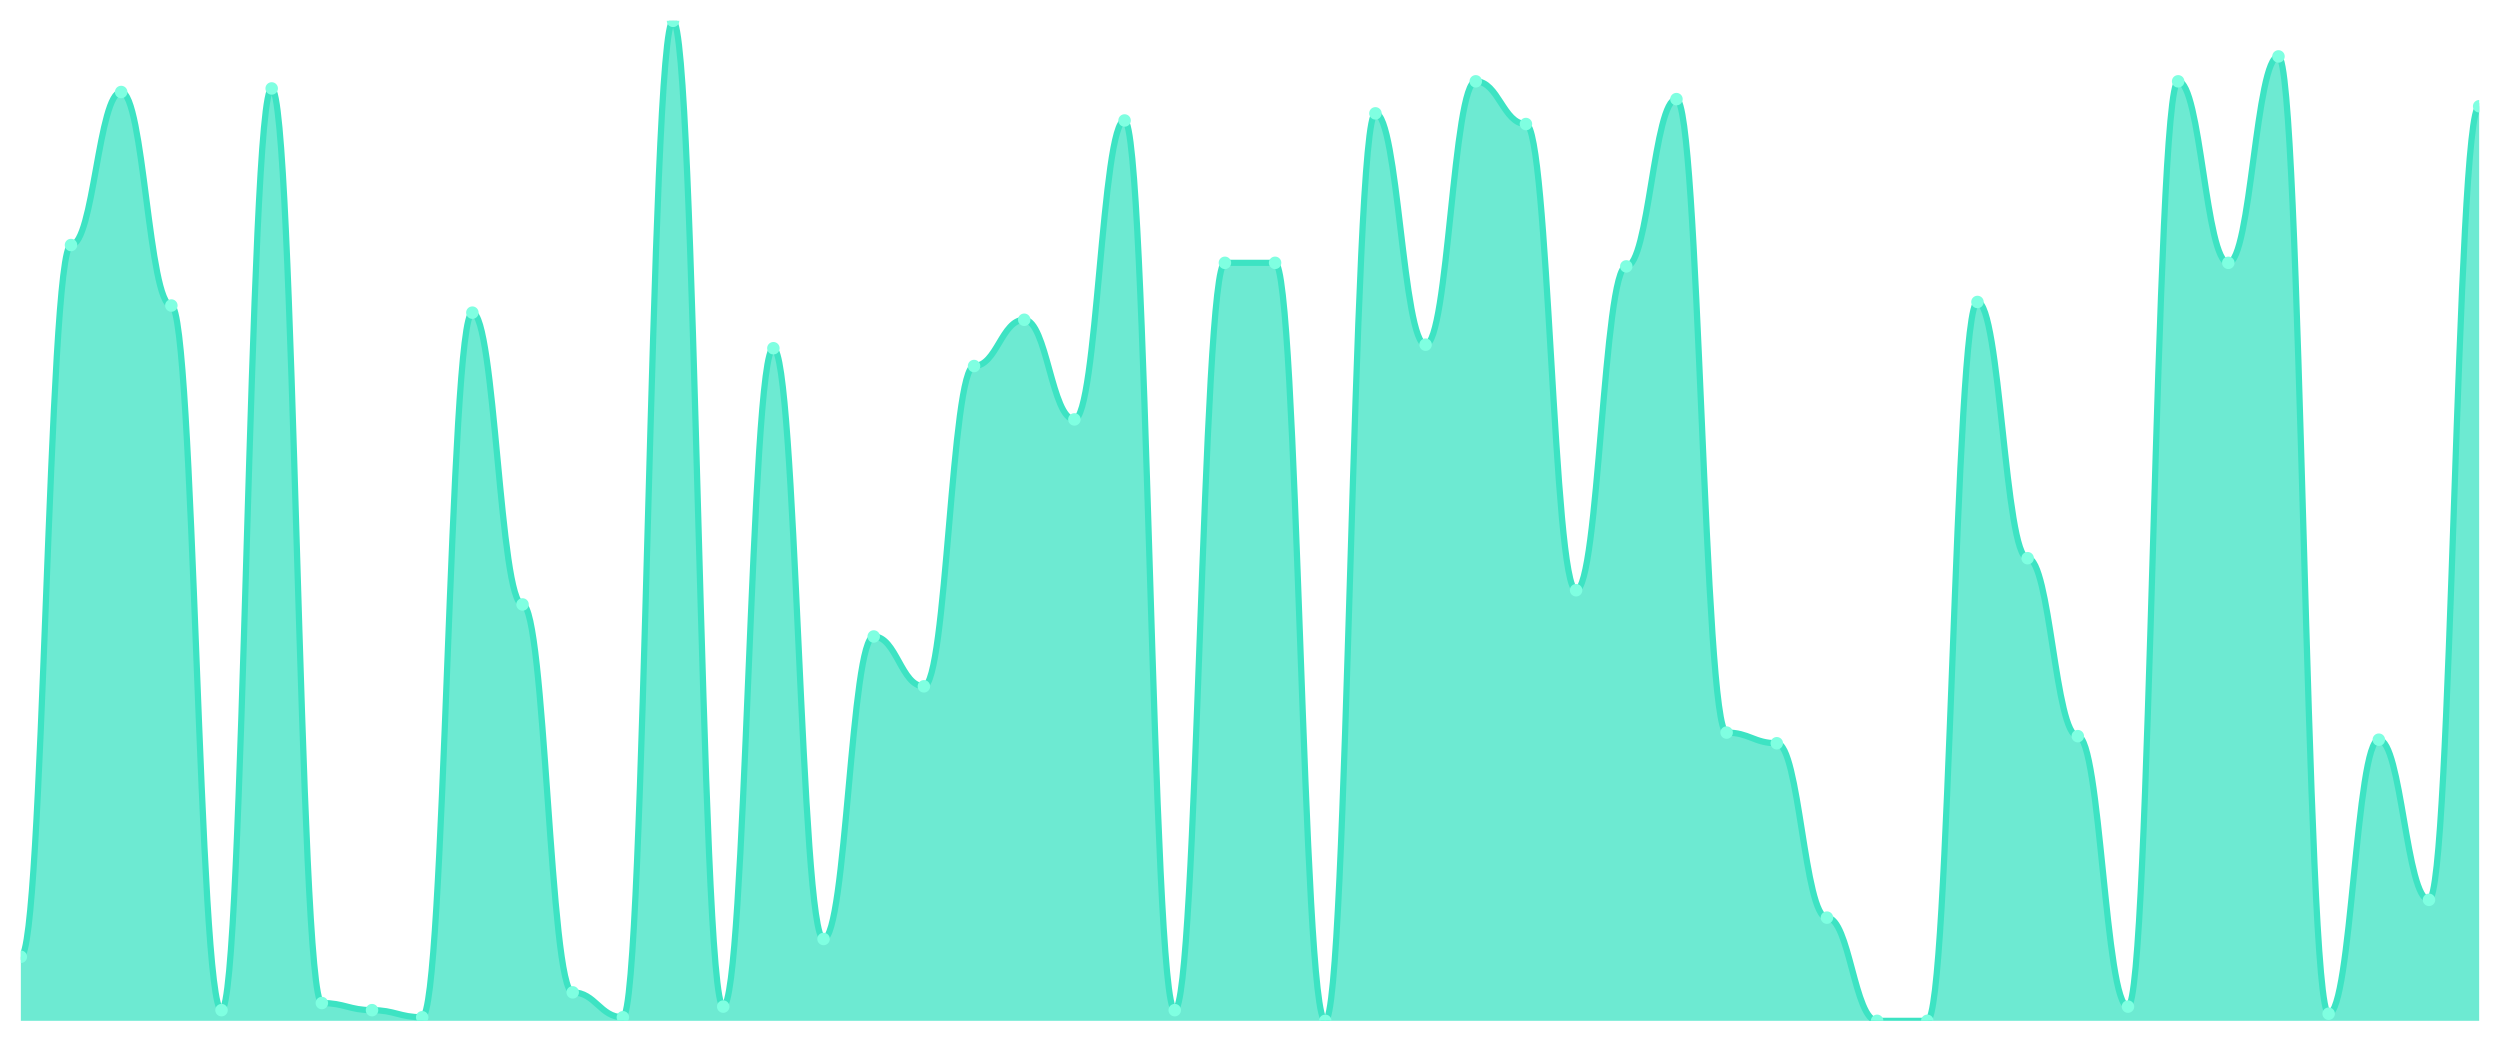
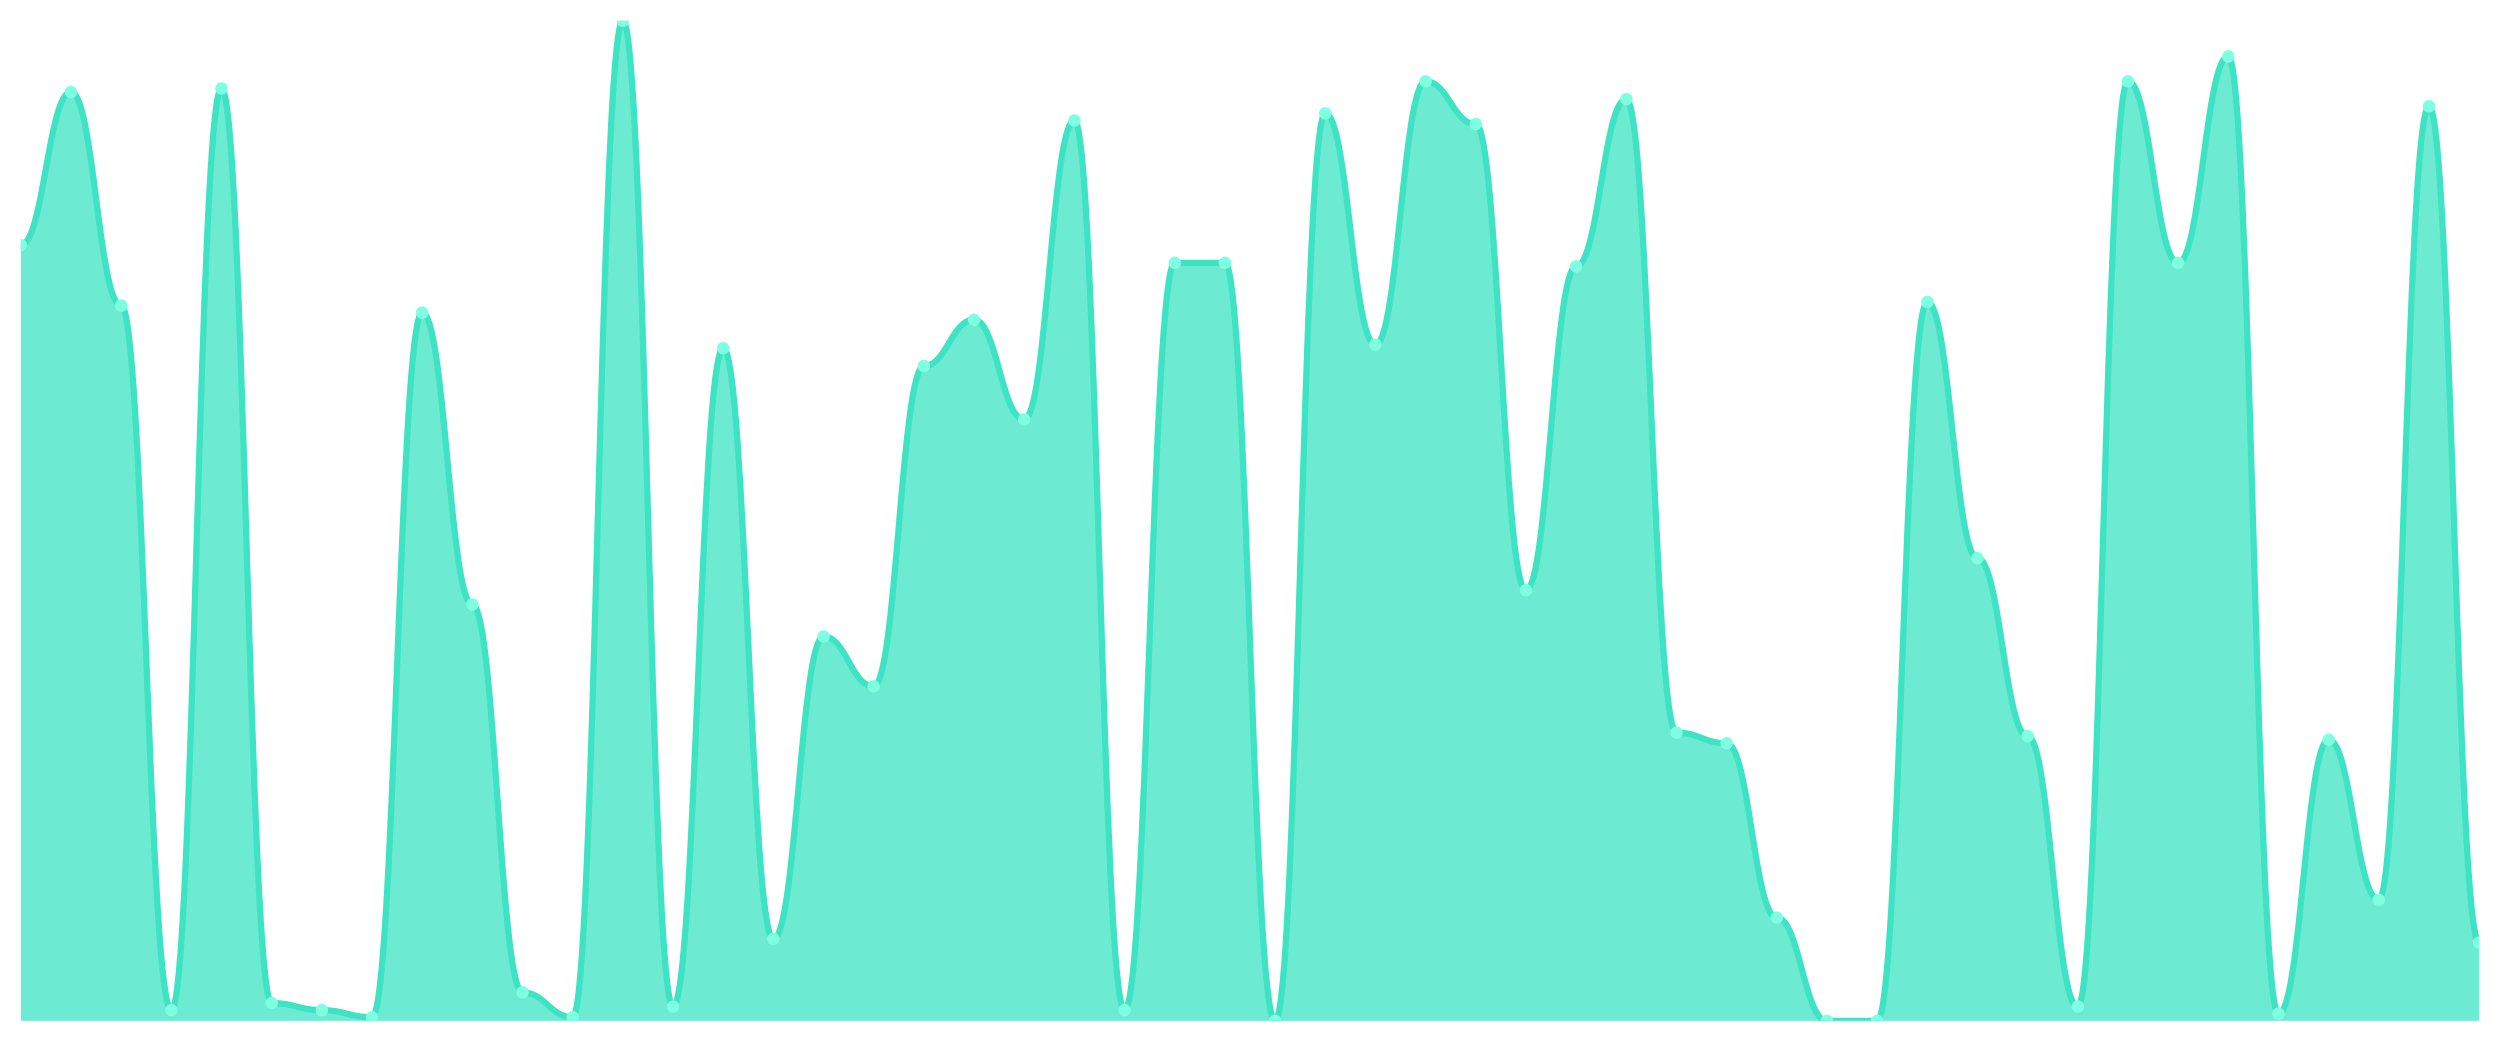
<svg xmlns="http://www.w3.org/2000/svg" viewBox="0 0 1200 500" width="1200" height="500">
  <defs>
    <clipPath id="c">
      <rect x="10" y="10" width="1180" height="480" />
    </clipPath>
  </defs>
  <rect width="1200" height="500" fill="none" />
  <g clip-path="url(#c)">
-     <path d="M 10,490 L 10,459.253 C 20.837,459.253 23.245,117.616 34.082,117.616 C 44.918,117.616 47.327,44.164 58.163,44.164 C 69,44.164 71.408,146.655 82.245,146.655 C 93.082,146.655 95.49,484.875 106.327,484.875 C 117.163,484.875 119.571,42.456 130.408,42.456 C 141.245,42.456 143.653,481.459 154.49,481.459 C 165.327,481.459 167.735,484.875 178.571,484.875 C 189.408,484.875 191.816,488.292 202.653,488.292 C 213.49,488.292 215.898,150.071 226.735,150.071 C 237.571,150.071 239.98,290.142 250.816,290.142 C 261.653,290.142 264.061,476.335 274.898,476.335 C 285.735,476.335 288.143,488.292 298.98,488.292 C 309.816,488.292 312.224,10 323.061,10 C 333.898,10 336.306,483.167 347.143,483.167 C 357.98,483.167 360.388,167.153 371.224,167.153 C 382.061,167.153 384.469,450.712 395.306,450.712 C 406.143,450.712 408.551,305.516 419.388,305.516 C 430.224,305.516 432.633,329.431 443.469,329.431 C 454.306,329.431 456.714,175.694 467.551,175.694 C 478.388,175.694 480.796,153.488 491.633,153.488 C 502.469,153.488 504.878,201.317 515.714,201.317 C 526.551,201.317 528.959,57.829 539.796,57.829 C 550.633,57.829 553.041,484.875 563.878,484.875 C 574.714,484.875 577.122,126.157 587.959,126.157 C 598.796,126.157 601.204,126.157 612.041,126.157 C 622.878,126.157 625.286,490 636.122,490 C 646.959,490 649.367,54.413 660.204,54.413 C 671.041,54.413 673.449,165.445 684.286,165.445 C 695.122,165.445 697.531,39.039 708.367,39.039 C 719.204,39.039 721.612,59.537 732.449,59.537 C 743.286,59.537 745.694,283.31 756.531,283.31 C 767.367,283.31 769.776,127.865 780.612,127.865 C 791.449,127.865 793.857,47.58 804.694,47.58 C 815.531,47.58 817.939,351.637 828.776,351.637 C 839.612,351.637 842.02,356.762 852.857,356.762 C 863.694,356.762 866.102,440.463 876.939,440.463 C 887.776,440.463 890.184,490 901.02,490 C 911.857,490 914.265,490 925.102,490 C 935.939,490 938.347,144.947 949.184,144.947 C 960.02,144.947 962.429,267.936 973.265,267.936 C 984.102,267.936 986.51,353.345 997.347,353.345 C 1008.184,353.345 1010.592,483.167 1021.429,483.167 C 1032.265,483.167 1034.673,39.039 1045.51,39.039 C 1056.347,39.039 1058.755,126.157 1069.592,126.157 C 1080.429,126.157 1082.837,27.082 1093.673,27.082 C 1104.51,27.082 1106.918,486.584 1117.755,486.584 C 1128.592,486.584 1131,355.053 1141.837,355.053 C 1152.673,355.053 1155.082,431.922 1165.918,431.922 C 1176.755,431.922 1179.163,50.996 1190,50.996 L 1190,490 Z" fill="rgba(61,227,195,0.75)" />
-     <path d="M 10,459.253 C 20.837,459.253 23.245,117.616 34.082,117.616 C 44.918,117.616 47.327,44.164 58.163,44.164 C 69,44.164 71.408,146.655 82.245,146.655 C 93.082,146.655 95.49,484.875 106.327,484.875 C 117.163,484.875 119.571,42.456 130.408,42.456 C 141.245,42.456 143.653,481.459 154.49,481.459 C 165.327,481.459 167.735,484.875 178.571,484.875 C 189.408,484.875 191.816,488.292 202.653,488.292 C 213.49,488.292 215.898,150.071 226.735,150.071 C 237.571,150.071 239.98,290.142 250.816,290.142 C 261.653,290.142 264.061,476.335 274.898,476.335 C 285.735,476.335 288.143,488.292 298.98,488.292 C 309.816,488.292 312.224,10 323.061,10 C 333.898,10 336.306,483.167 347.143,483.167 C 357.98,483.167 360.388,167.153 371.224,167.153 C 382.061,167.153 384.469,450.712 395.306,450.712 C 406.143,450.712 408.551,305.516 419.388,305.516 C 430.224,305.516 432.633,329.431 443.469,329.431 C 454.306,329.431 456.714,175.694 467.551,175.694 C 478.388,175.694 480.796,153.488 491.633,153.488 C 502.469,153.488 504.878,201.317 515.714,201.317 C 526.551,201.317 528.959,57.829 539.796,57.829 C 550.633,57.829 553.041,484.875 563.878,484.875 C 574.714,484.875 577.122,126.157 587.959,126.157 C 598.796,126.157 601.204,126.157 612.041,126.157 C 622.878,126.157 625.286,490 636.122,490 C 646.959,490 649.367,54.413 660.204,54.413 C 671.041,54.413 673.449,165.445 684.286,165.445 C 695.122,165.445 697.531,39.039 708.367,39.039 C 719.204,39.039 721.612,59.537 732.449,59.537 C 743.286,59.537 745.694,283.31 756.531,283.31 C 767.367,283.31 769.776,127.865 780.612,127.865 C 791.449,127.865 793.857,47.58 804.694,47.58 C 815.531,47.58 817.939,351.637 828.776,351.637 C 839.612,351.637 842.02,356.762 852.857,356.762 C 863.694,356.762 866.102,440.463 876.939,440.463 C 887.776,440.463 890.184,490 901.02,490 C 911.857,490 914.265,490 925.102,490 C 935.939,490 938.347,144.947 949.184,144.947 C 960.02,144.947 962.429,267.936 973.265,267.936 C 984.102,267.936 986.51,353.345 997.347,353.345 C 1008.184,353.345 1010.592,483.167 1021.429,483.167 C 1032.265,483.167 1034.673,39.039 1045.51,39.039 C 1056.347,39.039 1058.755,126.157 1069.592,126.157 C 1080.429,126.157 1082.837,27.082 1093.673,27.082 C 1104.51,27.082 1106.918,486.584 1117.755,486.584 C 1128.592,486.584 1131,355.053 1141.837,355.053 C 1152.673,355.053 1155.082,431.922 1165.918,431.922 C 1176.755,431.922 1179.163,50.996 1190,50.996" fill="none" stroke="#3de3c3" stroke-width="3" stroke-linecap="round" stroke-linejoin="round" />
-     <circle cx="10" cy="459.253" r="3" fill="#7fffe1" />
-     <circle cx="34.082" cy="117.616" r="3" fill="#7fffe1" />
-     <circle cx="58.163" cy="44.164" r="3" fill="#7fffe1" />
-     <circle cx="82.245" cy="146.655" r="3" fill="#7fffe1" />
-     <circle cx="106.327" cy="484.875" r="3" fill="#7fffe1" />
-     <circle cx="130.408" cy="42.456" r="3" fill="#7fffe1" />
-     <circle cx="154.49" cy="481.459" r="3" fill="#7fffe1" />
-     <circle cx="178.571" cy="484.875" r="3" fill="#7fffe1" />
-     <circle cx="202.653" cy="488.292" r="3" fill="#7fffe1" />
-     <circle cx="226.735" cy="150.071" r="3" fill="#7fffe1" />
-     <circle cx="250.816" cy="290.142" r="3" fill="#7fffe1" />
-     <circle cx="274.898" cy="476.335" r="3" fill="#7fffe1" />
-     <circle cx="298.98" cy="488.292" r="3" fill="#7fffe1" />
-     <circle cx="323.061" cy="10" r="3" fill="#7fffe1" />
-     <circle cx="347.143" cy="483.167" r="3" fill="#7fffe1" />
-     <circle cx="371.224" cy="167.153" r="3" fill="#7fffe1" />
-     <circle cx="395.306" cy="450.712" r="3" fill="#7fffe1" />
-     <circle cx="419.388" cy="305.516" r="3" fill="#7fffe1" />
-     <circle cx="443.469" cy="329.431" r="3" fill="#7fffe1" />
-     <circle cx="467.551" cy="175.694" r="3" fill="#7fffe1" />
-     <circle cx="491.633" cy="153.488" r="3" fill="#7fffe1" />
-     <circle cx="515.714" cy="201.317" r="3" fill="#7fffe1" />
-     <circle cx="539.796" cy="57.829" r="3" fill="#7fffe1" />
-     <circle cx="563.878" cy="484.875" r="3" fill="#7fffe1" />
+     <path d="M 10,490 L 10,117.616 C 20.837,117.616 23.245,44.164 34.082,44.164 C 44.918,44.164 47.327,146.655 58.163,146.655 C 69,146.655 71.408,484.875 82.245,484.875 C 93.082,484.875 95.49,42.456 106.327,42.456 C 117.163,42.456 119.571,481.459 130.408,481.459 C 141.245,481.459 143.653,484.875 154.49,484.875 C 165.327,484.875 167.735,488.292 178.571,488.292 C 189.408,488.292 191.816,150.071 202.653,150.071 C 213.49,150.071 215.898,290.142 226.735,290.142 C 237.571,290.142 239.98,476.335 250.816,476.335 C 261.653,476.335 264.061,488.292 274.898,488.292 C 285.735,488.292 288.143,10 298.98,10 C 309.816,10 312.224,483.167 323.061,483.167 C 333.898,483.167 336.306,167.153 347.143,167.153 C 357.98,167.153 360.388,450.712 371.224,450.712 C 382.061,450.712 384.469,305.516 395.306,305.516 C 406.143,305.516 408.551,329.431 419.388,329.431 C 430.224,329.431 432.633,175.694 443.469,175.694 C 454.306,175.694 456.714,153.488 467.551,153.488 C 478.388,153.488 480.796,201.317 491.633,201.317 C 502.469,201.317 504.878,57.829 515.714,57.829 C 526.551,57.829 528.959,484.875 539.796,484.875 C 550.633,484.875 553.041,126.157 563.878,126.157 C 574.714,126.157 577.122,126.157 587.959,126.157 C 598.796,126.157 601.204,490 612.041,490 C 622.878,490 625.286,54.413 636.122,54.413 C 646.959,54.413 649.367,165.445 660.204,165.445 C 671.041,165.445 673.449,39.039 684.286,39.039 C 695.122,39.039 697.531,59.537 708.367,59.537 C 719.204,59.537 721.612,283.31 732.449,283.31 C 743.286,283.31 745.694,127.865 756.531,127.865 C 767.367,127.865 769.776,47.58 780.612,47.58 C 791.449,47.58 793.857,351.637 804.694,351.637 C 815.531,351.637 817.939,356.762 828.776,356.762 C 839.612,356.762 842.02,440.463 852.857,440.463 C 863.694,440.463 866.102,490 876.939,490 C 887.776,490 890.184,490 901.02,490 C 911.857,490 914.265,144.947 925.102,144.947 C 935.939,144.947 938.347,267.936 949.184,267.936 C 960.02,267.936 962.429,353.345 973.265,353.345 C 984.102,353.345 986.51,483.167 997.347,483.167 C 1008.184,483.167 1010.592,39.039 1021.429,39.039 C 1032.265,39.039 1034.673,126.157 1045.51,126.157 C 1056.347,126.157 1058.755,27.082 1069.592,27.082 C 1080.429,27.082 1082.837,486.584 1093.673,486.584 C 1104.51,486.584 1106.918,355.053 1117.755,355.053 C 1128.592,355.053 1131,431.922 1141.837,431.922 C 1152.673,431.922 1155.082,50.996 1165.918,50.996 C 1176.755,50.996 1179.163,452.42 1190,452.42 L 1190,490 Z" fill="rgba(61,227,195,0.75)" />
+     <path d="M 10,117.616 C 20.837,117.616 23.245,44.164 34.082,44.164 C 44.918,44.164 47.327,146.655 58.163,146.655 C 69,146.655 71.408,484.875 82.245,484.875 C 93.082,484.875 95.49,42.456 106.327,42.456 C 117.163,42.456 119.571,481.459 130.408,481.459 C 141.245,481.459 143.653,484.875 154.49,484.875 C 165.327,484.875 167.735,488.292 178.571,488.292 C 189.408,488.292 191.816,150.071 202.653,150.071 C 213.49,150.071 215.898,290.142 226.735,290.142 C 237.571,290.142 239.98,476.335 250.816,476.335 C 261.653,476.335 264.061,488.292 274.898,488.292 C 285.735,488.292 288.143,10 298.98,10 C 309.816,10 312.224,483.167 323.061,483.167 C 333.898,483.167 336.306,167.153 347.143,167.153 C 357.98,167.153 360.388,450.712 371.224,450.712 C 382.061,450.712 384.469,305.516 395.306,305.516 C 406.143,305.516 408.551,329.431 419.388,329.431 C 430.224,329.431 432.633,175.694 443.469,175.694 C 454.306,175.694 456.714,153.488 467.551,153.488 C 478.388,153.488 480.796,201.317 491.633,201.317 C 502.469,201.317 504.878,57.829 515.714,57.829 C 526.551,57.829 528.959,484.875 539.796,484.875 C 550.633,484.875 553.041,126.157 563.878,126.157 C 574.714,126.157 577.122,126.157 587.959,126.157 C 598.796,126.157 601.204,490 612.041,490 C 622.878,490 625.286,54.413 636.122,54.413 C 646.959,54.413 649.367,165.445 660.204,165.445 C 671.041,165.445 673.449,39.039 684.286,39.039 C 695.122,39.039 697.531,59.537 708.367,59.537 C 719.204,59.537 721.612,283.31 732.449,283.31 C 743.286,283.31 745.694,127.865 756.531,127.865 C 767.367,127.865 769.776,47.58 780.612,47.58 C 791.449,47.58 793.857,351.637 804.694,351.637 C 815.531,351.637 817.939,356.762 828.776,356.762 C 839.612,356.762 842.02,440.463 852.857,440.463 C 863.694,440.463 866.102,490 876.939,490 C 887.776,490 890.184,490 901.02,490 C 911.857,490 914.265,144.947 925.102,144.947 C 935.939,144.947 938.347,267.936 949.184,267.936 C 960.02,267.936 962.429,353.345 973.265,353.345 C 984.102,353.345 986.51,483.167 997.347,483.167 C 1008.184,483.167 1010.592,39.039 1021.429,39.039 C 1032.265,39.039 1034.673,126.157 1045.51,126.157 C 1056.347,126.157 1058.755,27.082 1069.592,27.082 C 1080.429,27.082 1082.837,486.584 1093.673,486.584 C 1104.51,486.584 1106.918,355.053 1117.755,355.053 C 1128.592,355.053 1131,431.922 1141.837,431.922 C 1152.673,431.922 1155.082,50.996 1165.918,50.996 C 1176.755,50.996 1179.163,452.42 1190,452.42" fill="none" stroke="#3de3c3" stroke-width="3" stroke-linecap="round" stroke-linejoin="round" />
+     <circle cx="10" cy="117.616" r="3" fill="#7fffe1" />
+     <circle cx="34.082" cy="44.164" r="3" fill="#7fffe1" />
+     <circle cx="58.163" cy="146.655" r="3" fill="#7fffe1" />
+     <circle cx="82.245" cy="484.875" r="3" fill="#7fffe1" />
+     <circle cx="106.327" cy="42.456" r="3" fill="#7fffe1" />
+     <circle cx="130.408" cy="481.459" r="3" fill="#7fffe1" />
+     <circle cx="154.49" cy="484.875" r="3" fill="#7fffe1" />
+     <circle cx="178.571" cy="488.292" r="3" fill="#7fffe1" />
+     <circle cx="202.653" cy="150.071" r="3" fill="#7fffe1" />
+     <circle cx="226.735" cy="290.142" r="3" fill="#7fffe1" />
+     <circle cx="250.816" cy="476.335" r="3" fill="#7fffe1" />
+     <circle cx="274.898" cy="488.292" r="3" fill="#7fffe1" />
+     <circle cx="298.98" cy="10" r="3" fill="#7fffe1" />
+     <circle cx="323.061" cy="483.167" r="3" fill="#7fffe1" />
+     <circle cx="347.143" cy="167.153" r="3" fill="#7fffe1" />
+     <circle cx="371.224" cy="450.712" r="3" fill="#7fffe1" />
+     <circle cx="395.306" cy="305.516" r="3" fill="#7fffe1" />
+     <circle cx="419.388" cy="329.431" r="3" fill="#7fffe1" />
+     <circle cx="443.469" cy="175.694" r="3" fill="#7fffe1" />
+     <circle cx="467.551" cy="153.488" r="3" fill="#7fffe1" />
+     <circle cx="491.633" cy="201.317" r="3" fill="#7fffe1" />
+     <circle cx="515.714" cy="57.829" r="3" fill="#7fffe1" />
+     <circle cx="539.796" cy="484.875" r="3" fill="#7fffe1" />
+     <circle cx="563.878" cy="126.157" r="3" fill="#7fffe1" />
    <circle cx="587.959" cy="126.157" r="3" fill="#7fffe1" />
-     <circle cx="612.041" cy="126.157" r="3" fill="#7fffe1" />
-     <circle cx="636.122" cy="490" r="3" fill="#7fffe1" />
-     <circle cx="660.204" cy="54.413" r="3" fill="#7fffe1" />
-     <circle cx="684.286" cy="165.445" r="3" fill="#7fffe1" />
-     <circle cx="708.367" cy="39.039" r="3" fill="#7fffe1" />
-     <circle cx="732.449" cy="59.537" r="3" fill="#7fffe1" />
-     <circle cx="756.531" cy="283.31" r="3" fill="#7fffe1" />
-     <circle cx="780.612" cy="127.865" r="3" fill="#7fffe1" />
-     <circle cx="804.694" cy="47.58" r="3" fill="#7fffe1" />
-     <circle cx="828.776" cy="351.637" r="3" fill="#7fffe1" />
-     <circle cx="852.857" cy="356.762" r="3" fill="#7fffe1" />
-     <circle cx="876.939" cy="440.463" r="3" fill="#7fffe1" />
+     <circle cx="612.041" cy="490" r="3" fill="#7fffe1" />
+     <circle cx="636.122" cy="54.413" r="3" fill="#7fffe1" />
+     <circle cx="660.204" cy="165.445" r="3" fill="#7fffe1" />
+     <circle cx="684.286" cy="39.039" r="3" fill="#7fffe1" />
+     <circle cx="708.367" cy="59.537" r="3" fill="#7fffe1" />
+     <circle cx="732.449" cy="283.31" r="3" fill="#7fffe1" />
+     <circle cx="756.531" cy="127.865" r="3" fill="#7fffe1" />
+     <circle cx="780.612" cy="47.58" r="3" fill="#7fffe1" />
+     <circle cx="804.694" cy="351.637" r="3" fill="#7fffe1" />
+     <circle cx="828.776" cy="356.762" r="3" fill="#7fffe1" />
+     <circle cx="852.857" cy="440.463" r="3" fill="#7fffe1" />
+     <circle cx="876.939" cy="490" r="3" fill="#7fffe1" />
    <circle cx="901.02" cy="490" r="3" fill="#7fffe1" />
-     <circle cx="925.102" cy="490" r="3" fill="#7fffe1" />
-     <circle cx="949.184" cy="144.947" r="3" fill="#7fffe1" />
-     <circle cx="973.265" cy="267.936" r="3" fill="#7fffe1" />
-     <circle cx="997.347" cy="353.345" r="3" fill="#7fffe1" />
-     <circle cx="1021.429" cy="483.167" r="3" fill="#7fffe1" />
-     <circle cx="1045.51" cy="39.039" r="3" fill="#7fffe1" />
-     <circle cx="1069.592" cy="126.157" r="3" fill="#7fffe1" />
-     <circle cx="1093.673" cy="27.082" r="3" fill="#7fffe1" />
-     <circle cx="1117.755" cy="486.584" r="3" fill="#7fffe1" />
-     <circle cx="1141.837" cy="355.053" r="3" fill="#7fffe1" />
-     <circle cx="1165.918" cy="431.922" r="3" fill="#7fffe1" />
-     <circle cx="1190" cy="50.996" r="3" fill="#7fffe1" />
+     <circle cx="925.102" cy="144.947" r="3" fill="#7fffe1" />
+     <circle cx="949.184" cy="267.936" r="3" fill="#7fffe1" />
+     <circle cx="973.265" cy="353.345" r="3" fill="#7fffe1" />
+     <circle cx="997.347" cy="483.167" r="3" fill="#7fffe1" />
+     <circle cx="1021.429" cy="39.039" r="3" fill="#7fffe1" />
+     <circle cx="1045.51" cy="126.157" r="3" fill="#7fffe1" />
+     <circle cx="1069.592" cy="27.082" r="3" fill="#7fffe1" />
+     <circle cx="1093.673" cy="486.584" r="3" fill="#7fffe1" />
+     <circle cx="1117.755" cy="355.053" r="3" fill="#7fffe1" />
+     <circle cx="1141.837" cy="431.922" r="3" fill="#7fffe1" />
+     <circle cx="1165.918" cy="50.996" r="3" fill="#7fffe1" />
+     <circle cx="1190" cy="452.42" r="3" fill="#7fffe1" />
  </g>
</svg>
